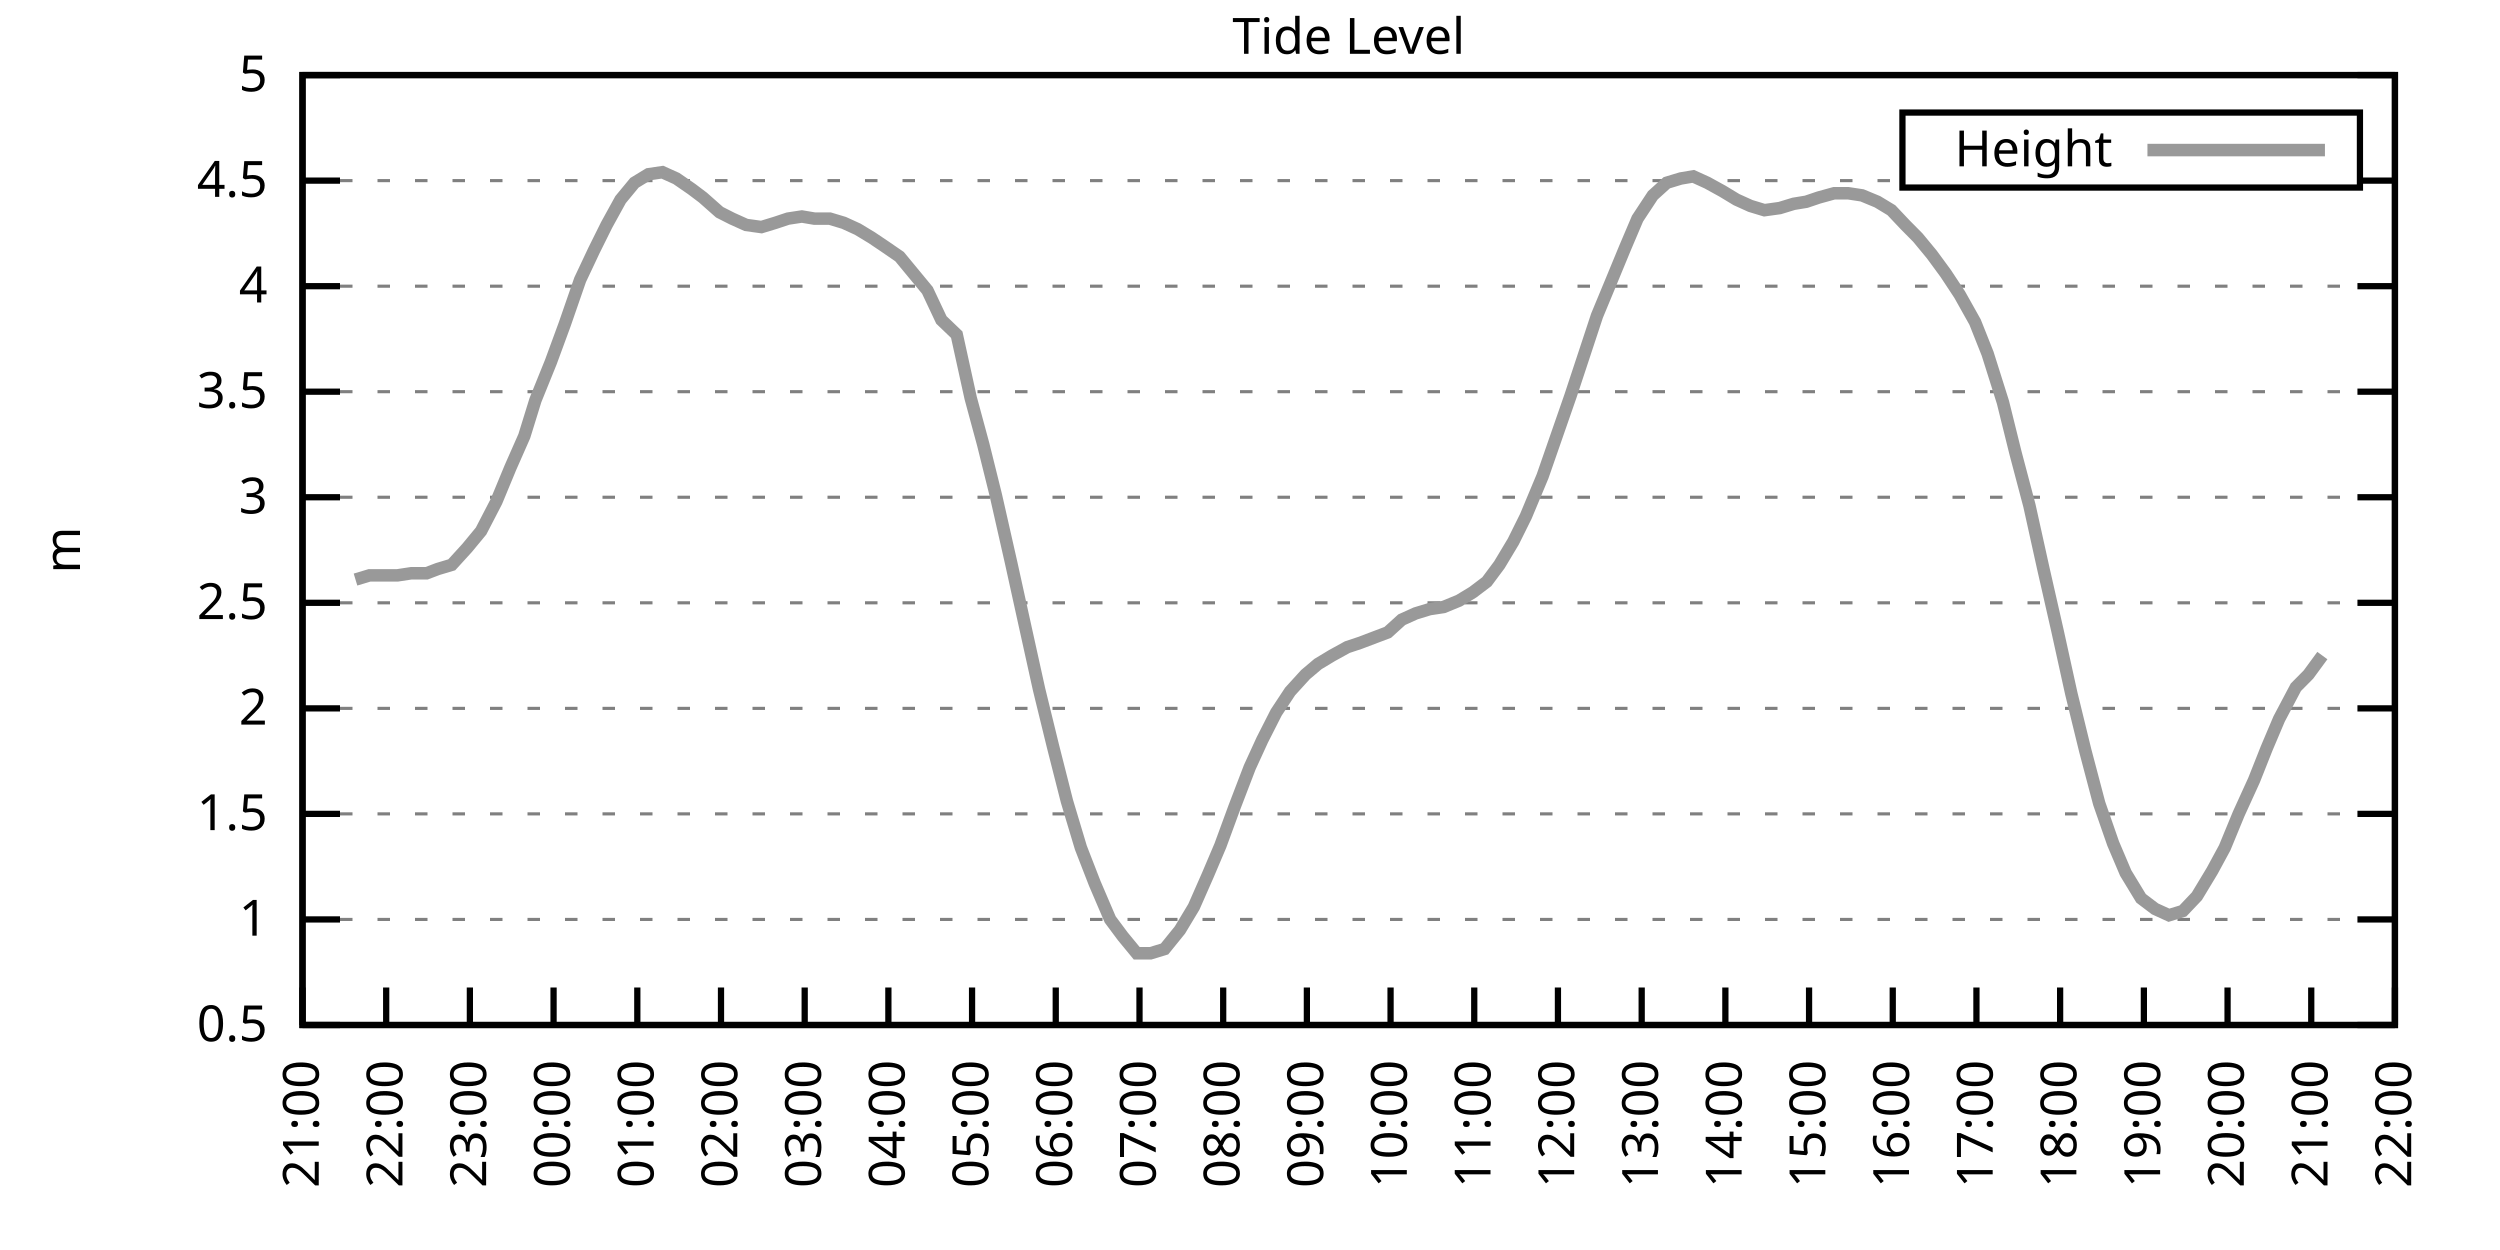
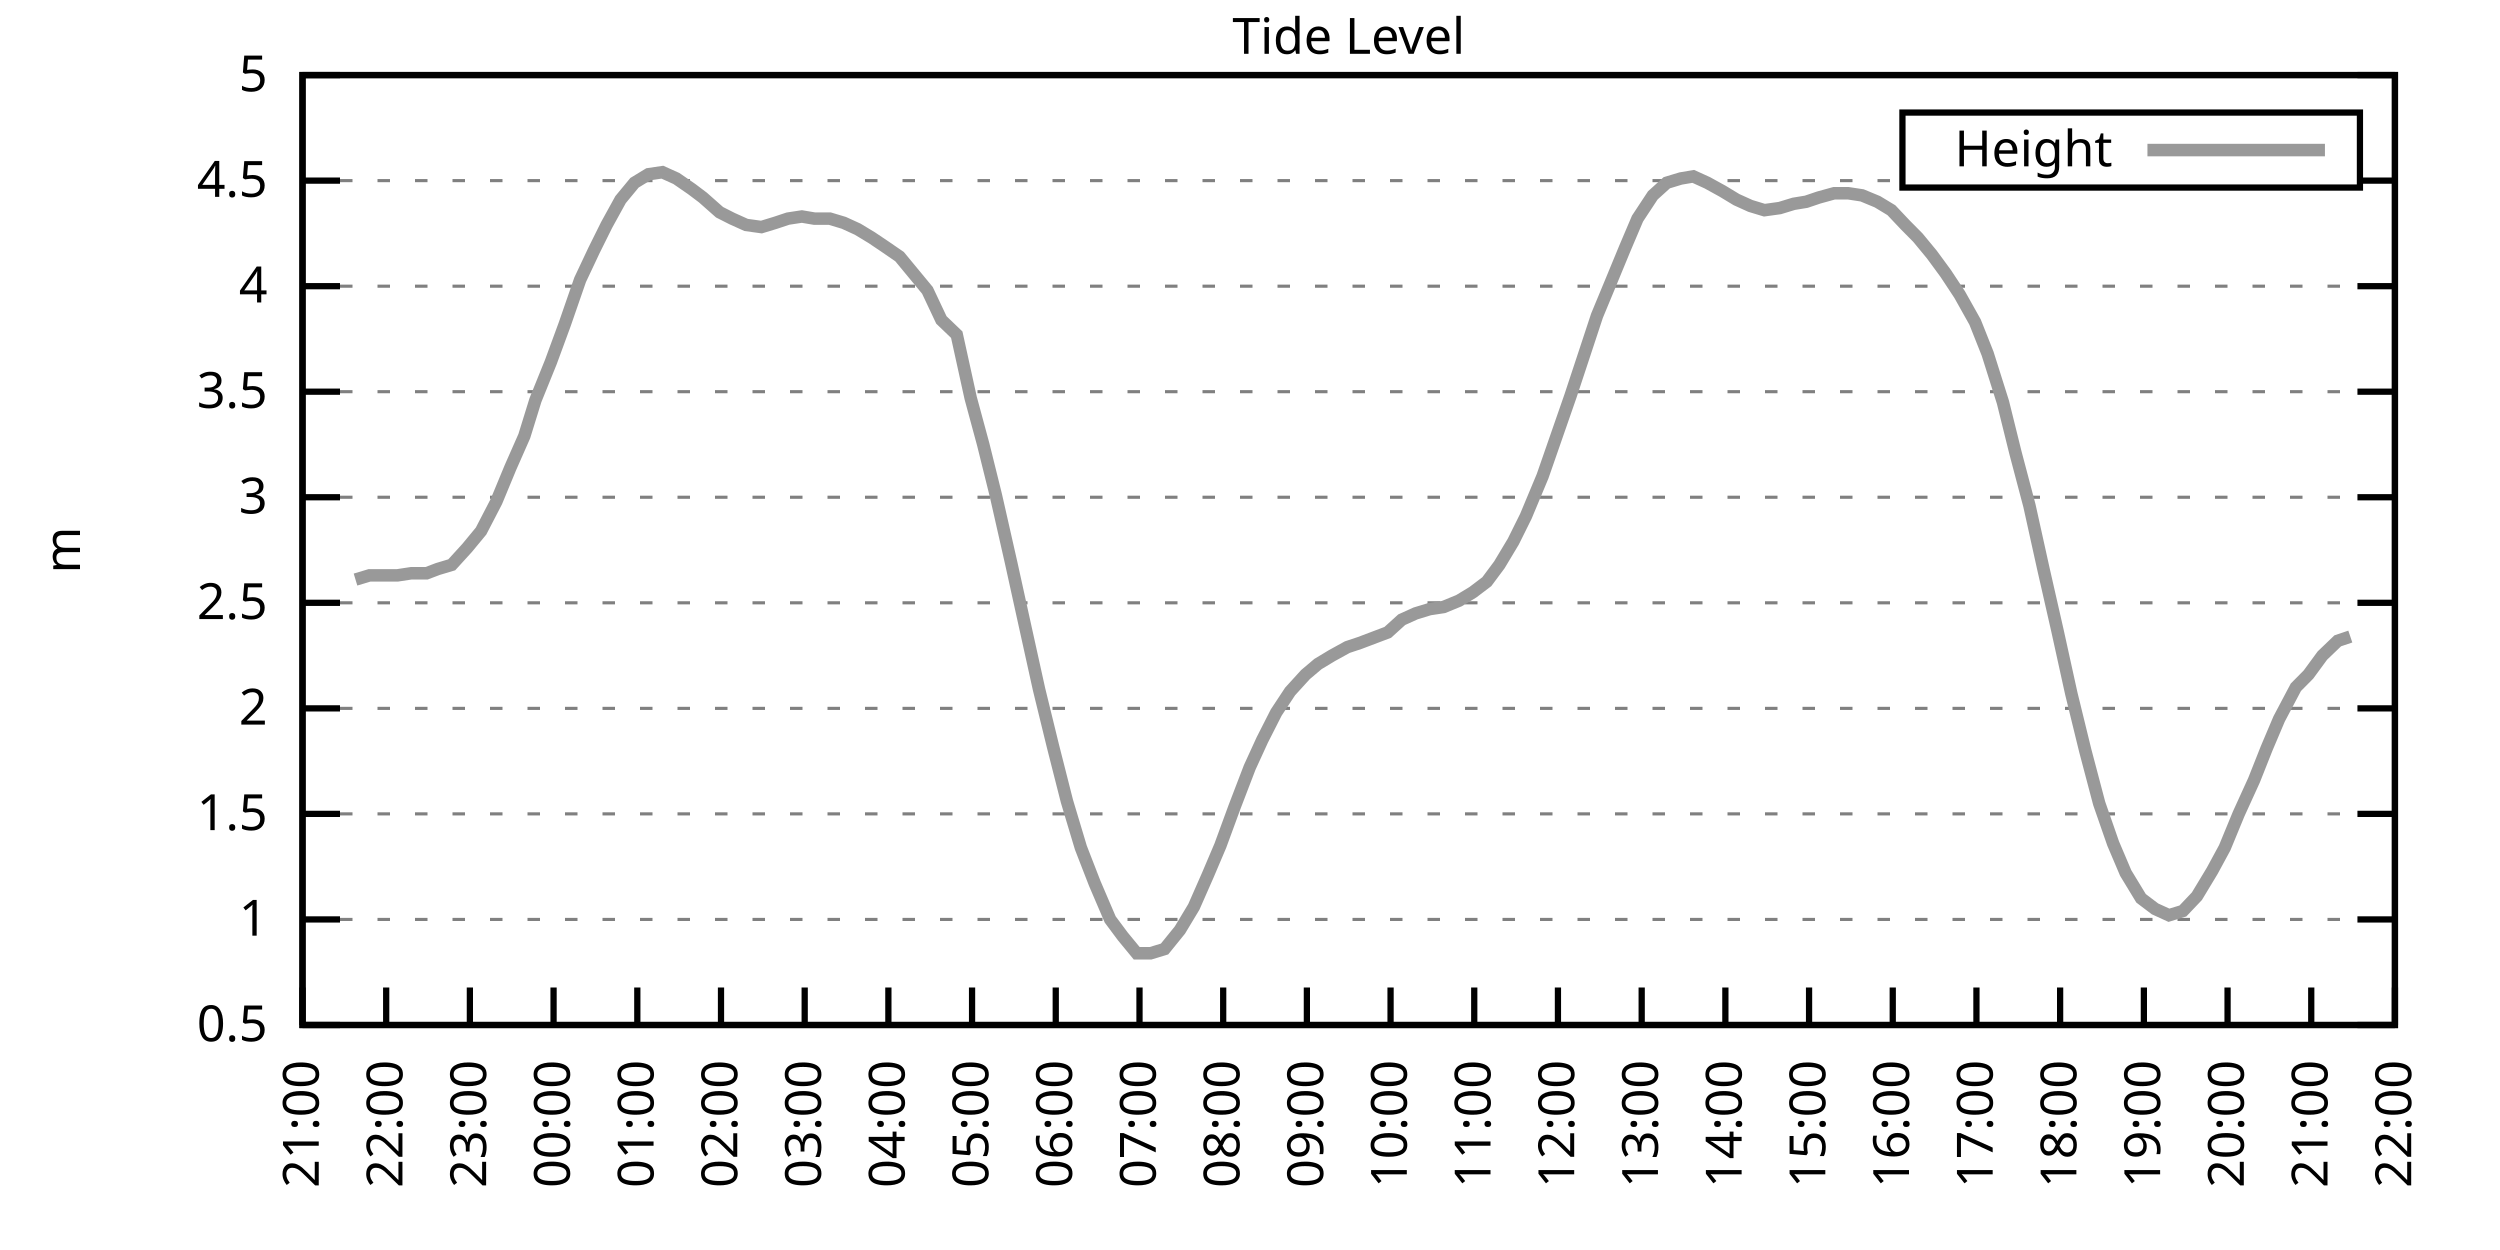
<svg xmlns="http://www.w3.org/2000/svg" xmlns:xlink="http://www.w3.org/1999/xlink" width="400" height="200" viewBox="0 0 400 200">
  <g id="gnuplot_canvas">
    <rect x="0" y="0" width="400" height="200" fill="none" />
    <defs>
      <circle id="gpDot" r="0.5" stroke-width="0.5" stroke="currentColor" />
      <path id="gpPt0" stroke-width="0.333" stroke="currentColor" d="M-1,0 h2 M0,-1 v2" />
      <path id="gpPt1" stroke-width="0.333" stroke="currentColor" d="M-1,-1 L1,1 M1,-1 L-1,1" />
      <path id="gpPt2" stroke-width="0.333" stroke="currentColor" d="M-1,0 L1,0 M0,-1 L0,1 M-1,-1 L1,1 M-1,1 L1,-1" />
      <rect id="gpPt3" stroke-width="0.333" stroke="currentColor" x="-1" y="-1" width="2" height="2" />
      <rect id="gpPt4" stroke-width="0.333" stroke="currentColor" fill="currentColor" x="-1" y="-1" width="2" height="2" />
      <circle id="gpPt5" stroke-width="0.333" stroke="currentColor" cx="0" cy="0" r="1" />
      <use xlink:href="#gpPt5" id="gpPt6" fill="currentColor" stroke="none" />
      <path id="gpPt7" stroke-width="0.333" stroke="currentColor" d="M0,-1.33 L-1.33,0.67 L1.33,0.67 z" />
      <use xlink:href="#gpPt7" id="gpPt8" fill="currentColor" stroke="none" />
      <use xlink:href="#gpPt7" id="gpPt9" stroke="currentColor" transform="rotate(180)" />
      <use xlink:href="#gpPt9" id="gpPt10" fill="currentColor" stroke="none" />
      <use xlink:href="#gpPt3" id="gpPt11" stroke="currentColor" transform="rotate(45)" />
      <use xlink:href="#gpPt11" id="gpPt12" fill="currentColor" stroke="none" />
      <path id="gpPt13" stroke-width="0.333" stroke="currentColor" d="M0,1.330 L1.265,0.411 L0.782,-1.067 L-0.782,-1.076 L-1.265,0.411 z" />
      <use xlink:href="#gpPt13" id="gpPt14" fill="currentColor" stroke="none" />
      <filter id="textbox" filterUnits="objectBoundingBox" x="0" y="0" height="1" width="1">
        <feFlood flood-color="white" flood-opacity="1" result="bgnd" />
        <feComposite in="SourceGraphic" in2="bgnd" operator="atop" />
      </filter>
      <filter id="greybox" filterUnits="objectBoundingBox" x="0" y="0" height="1" width="1">
        <feFlood flood-color="lightgrey" flood-opacity="1" result="grey" />
        <feComposite in="SourceGraphic" in2="grey" operator="atop" />
      </filter>
    </defs>
    <g fill="none" color="white" stroke="currentColor" stroke-width="1.00" stroke-linecap="butt" stroke-linejoin="miter">
</g>
    <g fill="none" color="black" stroke="currentColor" stroke-width="1.00" stroke-linecap="butt" stroke-linejoin="miter">
      <g stroke="none" shape-rendering="crispEdges">
        <polygon fill="rgb(255, 255, 255)" points="48.40,164.00 383.18,164.00 383.18,12.02 48.40,12.02 " />
      </g>
    </g>
    <g fill="none" color="black" stroke="currentColor" stroke-width="1.00" stroke-linecap="butt" stroke-linejoin="miter">
</g>
    <g fill="none" color="black" stroke="black" stroke-width="0.50" stroke-linecap="butt" stroke-linejoin="miter">
</g>
    <g fill="none" color="gray" stroke="currentColor" stroke-width="0.50" stroke-linecap="butt" stroke-linejoin="miter">
      <path stroke="gray" stroke-dasharray="2,4" class="gridline" d="M48.40,164.00 L383.19,164.00  " />
    </g>
    <g fill="none" color="gray" stroke="gray" stroke-width="1.00" stroke-linecap="butt" stroke-linejoin="miter">
</g>
    <g fill="none" color="black" stroke="currentColor" stroke-width="1.00" stroke-linecap="butt" stroke-linejoin="miter">
      <path stroke="black" d="M48.40,164.00 L54.40,164.00 M383.19,164.00 L377.19,164.00  " />
      <g transform="translate(42.80,166.60)" stroke="none" fill="black" font-family="Sans" font-size="8.00" text-anchor="end">
        <text>
          <tspan font-family="Sans"> 0.5</tspan>
        </text>
      </g>
    </g>
    <g fill="none" color="black" stroke="currentColor" stroke-width="1.00" stroke-linecap="butt" stroke-linejoin="miter">
</g>
    <g fill="none" color="black" stroke="black" stroke-width="0.50" stroke-linecap="butt" stroke-linejoin="miter">
</g>
    <g fill="none" color="gray" stroke="currentColor" stroke-width="0.50" stroke-linecap="butt" stroke-linejoin="miter">
      <path stroke="gray" stroke-dasharray="2,4" class="gridline" d="M48.40,147.11 L383.19,147.11  " />
    </g>
    <g fill="none" color="gray" stroke="gray" stroke-width="1.00" stroke-linecap="butt" stroke-linejoin="miter">
</g>
    <g fill="none" color="black" stroke="currentColor" stroke-width="1.00" stroke-linecap="butt" stroke-linejoin="miter">
      <path stroke="black" d="M48.40,147.11 L54.40,147.11 M383.19,147.11 L377.19,147.11  " />
      <g transform="translate(42.80,149.71)" stroke="none" fill="black" font-family="Sans" font-size="8.00" text-anchor="end">
        <text>
          <tspan font-family="Sans"> 1</tspan>
        </text>
      </g>
    </g>
    <g fill="none" color="black" stroke="currentColor" stroke-width="1.00" stroke-linecap="butt" stroke-linejoin="miter">
</g>
    <g fill="none" color="black" stroke="black" stroke-width="0.50" stroke-linecap="butt" stroke-linejoin="miter">
</g>
    <g fill="none" color="gray" stroke="currentColor" stroke-width="0.50" stroke-linecap="butt" stroke-linejoin="miter">
      <path stroke="gray" stroke-dasharray="2,4" class="gridline" d="M48.40,130.22 L383.19,130.22  " />
    </g>
    <g fill="none" color="gray" stroke="gray" stroke-width="1.00" stroke-linecap="butt" stroke-linejoin="miter">
</g>
    <g fill="none" color="black" stroke="currentColor" stroke-width="1.00" stroke-linecap="butt" stroke-linejoin="miter">
      <path stroke="black" d="M48.40,130.22 L54.40,130.22 M383.19,130.22 L377.19,130.22  " />
      <g transform="translate(42.80,132.82)" stroke="none" fill="black" font-family="Sans" font-size="8.00" text-anchor="end">
        <text>
          <tspan font-family="Sans"> 1.5</tspan>
        </text>
      </g>
    </g>
    <g fill="none" color="black" stroke="currentColor" stroke-width="1.00" stroke-linecap="butt" stroke-linejoin="miter">
</g>
    <g fill="none" color="black" stroke="black" stroke-width="0.50" stroke-linecap="butt" stroke-linejoin="miter">
</g>
    <g fill="none" color="gray" stroke="currentColor" stroke-width="0.50" stroke-linecap="butt" stroke-linejoin="miter">
      <path stroke="gray" stroke-dasharray="2,4" class="gridline" d="M48.40,113.34 L383.19,113.34  " />
    </g>
    <g fill="none" color="gray" stroke="gray" stroke-width="1.00" stroke-linecap="butt" stroke-linejoin="miter">
</g>
    <g fill="none" color="black" stroke="currentColor" stroke-width="1.00" stroke-linecap="butt" stroke-linejoin="miter">
      <path stroke="black" d="M48.40,113.34 L54.40,113.34 M383.19,113.34 L377.19,113.34  " />
      <g transform="translate(42.80,115.94)" stroke="none" fill="black" font-family="Sans" font-size="8.00" text-anchor="end">
        <text>
          <tspan font-family="Sans"> 2</tspan>
        </text>
      </g>
    </g>
    <g fill="none" color="black" stroke="currentColor" stroke-width="1.00" stroke-linecap="butt" stroke-linejoin="miter">
</g>
    <g fill="none" color="black" stroke="black" stroke-width="0.50" stroke-linecap="butt" stroke-linejoin="miter">
</g>
    <g fill="none" color="gray" stroke="currentColor" stroke-width="0.50" stroke-linecap="butt" stroke-linejoin="miter">
      <path stroke="gray" stroke-dasharray="2,4" class="gridline" d="M48.40,96.45 L383.19,96.45  " />
    </g>
    <g fill="none" color="gray" stroke="gray" stroke-width="1.00" stroke-linecap="butt" stroke-linejoin="miter">
</g>
    <g fill="none" color="black" stroke="currentColor" stroke-width="1.00" stroke-linecap="butt" stroke-linejoin="miter">
      <path stroke="black" d="M48.40,96.45 L54.40,96.45 M383.19,96.45 L377.19,96.45  " />
      <g transform="translate(42.80,99.05)" stroke="none" fill="black" font-family="Sans" font-size="8.00" text-anchor="end">
        <text>
          <tspan font-family="Sans"> 2.5</tspan>
        </text>
      </g>
    </g>
    <g fill="none" color="black" stroke="currentColor" stroke-width="1.00" stroke-linecap="butt" stroke-linejoin="miter">
</g>
    <g fill="none" color="black" stroke="black" stroke-width="0.50" stroke-linecap="butt" stroke-linejoin="miter">
</g>
    <g fill="none" color="gray" stroke="currentColor" stroke-width="0.50" stroke-linecap="butt" stroke-linejoin="miter">
      <path stroke="gray" stroke-dasharray="2,4" class="gridline" d="M48.40,79.56 L383.19,79.56  " />
    </g>
    <g fill="none" color="gray" stroke="gray" stroke-width="1.00" stroke-linecap="butt" stroke-linejoin="miter">
</g>
    <g fill="none" color="black" stroke="currentColor" stroke-width="1.00" stroke-linecap="butt" stroke-linejoin="miter">
      <path stroke="black" d="M48.40,79.56 L54.40,79.56 M383.19,79.56 L377.19,79.56  " />
      <g transform="translate(42.80,82.16)" stroke="none" fill="black" font-family="Sans" font-size="8.00" text-anchor="end">
        <text>
          <tspan font-family="Sans"> 3</tspan>
        </text>
      </g>
    </g>
    <g fill="none" color="black" stroke="currentColor" stroke-width="1.00" stroke-linecap="butt" stroke-linejoin="miter">
</g>
    <g fill="none" color="black" stroke="black" stroke-width="0.50" stroke-linecap="butt" stroke-linejoin="miter">
</g>
    <g fill="none" color="gray" stroke="currentColor" stroke-width="0.50" stroke-linecap="butt" stroke-linejoin="miter">
      <path stroke="gray" stroke-dasharray="2,4" class="gridline" d="M48.40,62.67 L383.19,62.67  " />
    </g>
    <g fill="none" color="gray" stroke="gray" stroke-width="1.00" stroke-linecap="butt" stroke-linejoin="miter">
</g>
    <g fill="none" color="black" stroke="currentColor" stroke-width="1.00" stroke-linecap="butt" stroke-linejoin="miter">
      <path stroke="black" d="M48.40,62.67 L54.40,62.67 M383.19,62.67 L377.19,62.67  " />
      <g transform="translate(42.80,65.27)" stroke="none" fill="black" font-family="Sans" font-size="8.00" text-anchor="end">
        <text>
          <tspan font-family="Sans"> 3.5</tspan>
        </text>
      </g>
    </g>
    <g fill="none" color="black" stroke="currentColor" stroke-width="1.00" stroke-linecap="butt" stroke-linejoin="miter">
</g>
    <g fill="none" color="black" stroke="black" stroke-width="0.50" stroke-linecap="butt" stroke-linejoin="miter">
</g>
    <g fill="none" color="gray" stroke="currentColor" stroke-width="0.50" stroke-linecap="butt" stroke-linejoin="miter">
      <path stroke="gray" stroke-dasharray="2,4" class="gridline" d="M48.40,45.79 L383.19,45.79  " />
    </g>
    <g fill="none" color="gray" stroke="gray" stroke-width="1.00" stroke-linecap="butt" stroke-linejoin="miter">
</g>
    <g fill="none" color="black" stroke="currentColor" stroke-width="1.00" stroke-linecap="butt" stroke-linejoin="miter">
      <path stroke="black" d="M48.40,45.79 L54.40,45.79 M383.19,45.79 L377.19,45.79  " />
      <g transform="translate(42.80,48.39)" stroke="none" fill="black" font-family="Sans" font-size="8.00" text-anchor="end">
        <text>
          <tspan font-family="Sans"> 4</tspan>
        </text>
      </g>
    </g>
    <g fill="none" color="black" stroke="currentColor" stroke-width="1.00" stroke-linecap="butt" stroke-linejoin="miter">
</g>
    <g fill="none" color="black" stroke="black" stroke-width="0.50" stroke-linecap="butt" stroke-linejoin="miter">
</g>
    <g fill="none" color="gray" stroke="currentColor" stroke-width="0.50" stroke-linecap="butt" stroke-linejoin="miter">
      <path stroke="gray" stroke-dasharray="2,4" class="gridline" d="M48.40,28.90 L304.39,28.90 M377.59,28.90 L383.19,28.90  " />
    </g>
    <g fill="none" color="gray" stroke="gray" stroke-width="1.00" stroke-linecap="butt" stroke-linejoin="miter">
</g>
    <g fill="none" color="black" stroke="currentColor" stroke-width="1.00" stroke-linecap="butt" stroke-linejoin="miter">
      <path stroke="black" d="M48.40,28.90 L54.40,28.90 M383.19,28.90 L377.19,28.90  " />
      <g transform="translate(42.80,31.50)" stroke="none" fill="black" font-family="Sans" font-size="8.00" text-anchor="end">
        <text>
          <tspan font-family="Sans"> 4.5</tspan>
        </text>
      </g>
    </g>
    <g fill="none" color="black" stroke="currentColor" stroke-width="1.00" stroke-linecap="butt" stroke-linejoin="miter">
</g>
    <g fill="none" color="black" stroke="black" stroke-width="0.50" stroke-linecap="butt" stroke-linejoin="miter">
</g>
    <g fill="none" color="gray" stroke="currentColor" stroke-width="0.50" stroke-linecap="butt" stroke-linejoin="miter">
      <path stroke="gray" stroke-dasharray="2,4" class="gridline" d="M48.40,12.01 L383.19,12.01  " />
    </g>
    <g fill="none" color="gray" stroke="gray" stroke-width="1.00" stroke-linecap="butt" stroke-linejoin="miter">
</g>
    <g fill="none" color="black" stroke="currentColor" stroke-width="1.00" stroke-linecap="butt" stroke-linejoin="miter">
      <path stroke="black" d="M48.40,12.01 L54.40,12.01 M383.19,12.01 L377.19,12.01  " />
      <g transform="translate(42.80,14.61)" stroke="none" fill="black" font-family="Sans" font-size="8.00" text-anchor="end">
        <text>
          <tspan font-family="Sans"> 5</tspan>
        </text>
      </g>
    </g>
    <g fill="none" color="black" stroke="currentColor" stroke-width="1.00" stroke-linecap="butt" stroke-linejoin="miter">
      <path stroke="black" d="M48.40,164.00 L48.40,158.00  " />
      <g transform="translate(51.00,169.60) rotate(270.00)" stroke="none" fill="black" font-family="Sans" font-size="8.00" text-anchor="end">
        <text>
          <tspan font-family="Sans">21:00</tspan>
        </text>
      </g>
    </g>
    <g fill="none" color="black" stroke="currentColor" stroke-width="1.00" stroke-linecap="butt" stroke-linejoin="miter">
      <path stroke="black" d="M61.79,164.00 L61.79,158.00  " />
      <g transform="translate(64.39,169.60) rotate(270.00)" stroke="none" fill="black" font-family="Sans" font-size="8.00" text-anchor="end">
        <text>
          <tspan font-family="Sans">22:00</tspan>
        </text>
      </g>
    </g>
    <g fill="none" color="black" stroke="currentColor" stroke-width="1.00" stroke-linecap="butt" stroke-linejoin="miter">
      <path stroke="black" d="M75.18,164.00 L75.18,158.00  " />
      <g transform="translate(77.78,169.60) rotate(270.00)" stroke="none" fill="black" font-family="Sans" font-size="8.00" text-anchor="end">
        <text>
          <tspan font-family="Sans">23:00</tspan>
        </text>
      </g>
    </g>
    <g fill="none" color="black" stroke="currentColor" stroke-width="1.00" stroke-linecap="butt" stroke-linejoin="miter">
      <path stroke="black" d="M88.57,164.00 L88.57,158.00  " />
      <g transform="translate(91.17,169.60) rotate(270.00)" stroke="none" fill="black" font-family="Sans" font-size="8.00" text-anchor="end">
        <text>
          <tspan font-family="Sans">00:00</tspan>
        </text>
      </g>
    </g>
    <g fill="none" color="black" stroke="currentColor" stroke-width="1.00" stroke-linecap="butt" stroke-linejoin="miter">
      <path stroke="black" d="M101.97,164.00 L101.97,158.00  " />
      <g transform="translate(104.57,169.60) rotate(270.00)" stroke="none" fill="black" font-family="Sans" font-size="8.00" text-anchor="end">
        <text>
          <tspan font-family="Sans">01:00</tspan>
        </text>
      </g>
    </g>
    <g fill="none" color="black" stroke="currentColor" stroke-width="1.00" stroke-linecap="butt" stroke-linejoin="miter">
      <path stroke="black" d="M115.36,164.00 L115.36,158.00  " />
      <g transform="translate(117.96,169.60) rotate(270.00)" stroke="none" fill="black" font-family="Sans" font-size="8.00" text-anchor="end">
        <text>
          <tspan font-family="Sans">02:00</tspan>
        </text>
      </g>
    </g>
    <g fill="none" color="black" stroke="currentColor" stroke-width="1.00" stroke-linecap="butt" stroke-linejoin="miter">
      <path stroke="black" d="M128.75,164.00 L128.75,158.00  " />
      <g transform="translate(131.35,169.60) rotate(270.00)" stroke="none" fill="black" font-family="Sans" font-size="8.00" text-anchor="end">
        <text>
          <tspan font-family="Sans">03:00</tspan>
        </text>
      </g>
    </g>
    <g fill="none" color="black" stroke="currentColor" stroke-width="1.00" stroke-linecap="butt" stroke-linejoin="miter">
      <path stroke="black" d="M142.14,164.00 L142.14,158.00  " />
      <g transform="translate(144.74,169.60) rotate(270.00)" stroke="none" fill="black" font-family="Sans" font-size="8.00" text-anchor="end">
        <text>
          <tspan font-family="Sans">04:00</tspan>
        </text>
      </g>
    </g>
    <g fill="none" color="black" stroke="currentColor" stroke-width="1.00" stroke-linecap="butt" stroke-linejoin="miter">
      <path stroke="black" d="M155.53,164.00 L155.53,158.00  " />
      <g transform="translate(158.13,169.60) rotate(270.00)" stroke="none" fill="black" font-family="Sans" font-size="8.00" text-anchor="end">
        <text>
          <tspan font-family="Sans">05:00</tspan>
        </text>
      </g>
    </g>
    <g fill="none" color="black" stroke="currentColor" stroke-width="1.00" stroke-linecap="butt" stroke-linejoin="miter">
      <path stroke="black" d="M168.92,164.00 L168.92,158.00  " />
      <g transform="translate(171.52,169.60) rotate(270.00)" stroke="none" fill="black" font-family="Sans" font-size="8.00" text-anchor="end">
        <text>
          <tspan font-family="Sans">06:00</tspan>
        </text>
      </g>
    </g>
    <g fill="none" color="black" stroke="currentColor" stroke-width="1.00" stroke-linecap="butt" stroke-linejoin="miter">
      <path stroke="black" d="M182.32,164.00 L182.32,158.00  " />
      <g transform="translate(184.92,169.60) rotate(270.00)" stroke="none" fill="black" font-family="Sans" font-size="8.00" text-anchor="end">
        <text>
          <tspan font-family="Sans">07:00</tspan>
        </text>
      </g>
    </g>
    <g fill="none" color="black" stroke="currentColor" stroke-width="1.00" stroke-linecap="butt" stroke-linejoin="miter">
      <path stroke="black" d="M195.71,164.00 L195.71,158.00  " />
      <g transform="translate(198.31,169.60) rotate(270.00)" stroke="none" fill="black" font-family="Sans" font-size="8.00" text-anchor="end">
        <text>
          <tspan font-family="Sans">08:00</tspan>
        </text>
      </g>
    </g>
    <g fill="none" color="black" stroke="currentColor" stroke-width="1.00" stroke-linecap="butt" stroke-linejoin="miter">
      <path stroke="black" d="M209.10,164.00 L209.10,158.00  " />
      <g transform="translate(211.70,169.60) rotate(270.00)" stroke="none" fill="black" font-family="Sans" font-size="8.00" text-anchor="end">
        <text>
          <tspan font-family="Sans">09:00</tspan>
        </text>
      </g>
    </g>
    <g fill="none" color="black" stroke="currentColor" stroke-width="1.00" stroke-linecap="butt" stroke-linejoin="miter">
      <path stroke="black" d="M222.49,164.00 L222.49,158.00  " />
      <g transform="translate(225.09,169.60) rotate(270.00)" stroke="none" fill="black" font-family="Sans" font-size="8.00" text-anchor="end">
        <text>
          <tspan font-family="Sans">10:00</tspan>
        </text>
      </g>
    </g>
    <g fill="none" color="black" stroke="currentColor" stroke-width="1.00" stroke-linecap="butt" stroke-linejoin="miter">
      <path stroke="black" d="M235.88,164.00 L235.88,158.00  " />
      <g transform="translate(238.48,169.60) rotate(270.00)" stroke="none" fill="black" font-family="Sans" font-size="8.00" text-anchor="end">
        <text>
          <tspan font-family="Sans">11:00</tspan>
        </text>
      </g>
    </g>
    <g fill="none" color="black" stroke="currentColor" stroke-width="1.00" stroke-linecap="butt" stroke-linejoin="miter">
      <path stroke="black" d="M249.27,164.00 L249.27,158.00  " />
      <g transform="translate(251.87,169.60) rotate(270.00)" stroke="none" fill="black" font-family="Sans" font-size="8.00" text-anchor="end">
        <text>
          <tspan font-family="Sans">12:00</tspan>
        </text>
      </g>
    </g>
    <g fill="none" color="black" stroke="currentColor" stroke-width="1.00" stroke-linecap="butt" stroke-linejoin="miter">
      <path stroke="black" d="M262.67,164.00 L262.67,158.00  " />
      <g transform="translate(265.27,169.60) rotate(270.00)" stroke="none" fill="black" font-family="Sans" font-size="8.00" text-anchor="end">
        <text>
          <tspan font-family="Sans">13:00</tspan>
        </text>
      </g>
    </g>
    <g fill="none" color="black" stroke="currentColor" stroke-width="1.00" stroke-linecap="butt" stroke-linejoin="miter">
      <path stroke="black" d="M276.06,164.00 L276.06,158.00  " />
      <g transform="translate(278.66,169.60) rotate(270.00)" stroke="none" fill="black" font-family="Sans" font-size="8.00" text-anchor="end">
        <text>
          <tspan font-family="Sans">14:00</tspan>
        </text>
      </g>
    </g>
    <g fill="none" color="black" stroke="currentColor" stroke-width="1.00" stroke-linecap="butt" stroke-linejoin="miter">
      <path stroke="black" d="M289.45,164.00 L289.45,158.00  " />
      <g transform="translate(292.05,169.60) rotate(270.00)" stroke="none" fill="black" font-family="Sans" font-size="8.00" text-anchor="end">
        <text>
          <tspan font-family="Sans">15:00</tspan>
        </text>
      </g>
    </g>
    <g fill="none" color="black" stroke="currentColor" stroke-width="1.00" stroke-linecap="butt" stroke-linejoin="miter">
      <path stroke="black" d="M302.84,164.00 L302.84,158.00  " />
      <g transform="translate(305.44,169.60) rotate(270.00)" stroke="none" fill="black" font-family="Sans" font-size="8.00" text-anchor="end">
        <text>
          <tspan font-family="Sans">16:00</tspan>
        </text>
      </g>
    </g>
    <g fill="none" color="black" stroke="currentColor" stroke-width="1.00" stroke-linecap="butt" stroke-linejoin="miter">
      <path stroke="black" d="M316.23,164.00 L316.23,158.00  " />
      <g transform="translate(318.83,169.60) rotate(270.00)" stroke="none" fill="black" font-family="Sans" font-size="8.00" text-anchor="end">
        <text>
          <tspan font-family="Sans">17:00</tspan>
        </text>
      </g>
    </g>
    <g fill="none" color="black" stroke="currentColor" stroke-width="1.00" stroke-linecap="butt" stroke-linejoin="miter">
      <path stroke="black" d="M329.62,164.00 L329.62,158.00  " />
      <g transform="translate(332.22,169.60) rotate(270.00)" stroke="none" fill="black" font-family="Sans" font-size="8.00" text-anchor="end">
        <text>
          <tspan font-family="Sans">18:00</tspan>
        </text>
      </g>
    </g>
    <g fill="none" color="black" stroke="currentColor" stroke-width="1.00" stroke-linecap="butt" stroke-linejoin="miter">
      <path stroke="black" d="M343.02,164.00 L343.02,158.00  " />
      <g transform="translate(345.62,169.60) rotate(270.00)" stroke="none" fill="black" font-family="Sans" font-size="8.00" text-anchor="end">
        <text>
          <tspan font-family="Sans">19:00</tspan>
        </text>
      </g>
    </g>
    <g fill="none" color="black" stroke="currentColor" stroke-width="1.00" stroke-linecap="butt" stroke-linejoin="miter">
      <path stroke="black" d="M356.41,164.00 L356.41,158.00  " />
      <g transform="translate(359.01,169.60) rotate(270.00)" stroke="none" fill="black" font-family="Sans" font-size="8.00" text-anchor="end">
        <text>
          <tspan font-family="Sans">20:00</tspan>
        </text>
      </g>
    </g>
    <g fill="none" color="black" stroke="currentColor" stroke-width="1.00" stroke-linecap="butt" stroke-linejoin="miter">
      <path stroke="black" d="M369.80,164.00 L369.80,158.00  " />
      <g transform="translate(372.40,169.60) rotate(270.00)" stroke="none" fill="black" font-family="Sans" font-size="8.00" text-anchor="end">
        <text>
          <tspan font-family="Sans">21:00</tspan>
        </text>
      </g>
    </g>
    <g fill="none" color="black" stroke="currentColor" stroke-width="1.00" stroke-linecap="butt" stroke-linejoin="miter">
      <path stroke="black" d="M383.19,164.00 L383.19,158.00  " />
      <g transform="translate(385.79,169.60) rotate(270.00)" stroke="none" fill="black" font-family="Sans" font-size="8.00" text-anchor="end">
        <text>
          <tspan font-family="Sans">22:00</tspan>
        </text>
      </g>
    </g>
    <g fill="none" color="black" stroke="currentColor" stroke-width="1.00" stroke-linecap="butt" stroke-linejoin="miter">
</g>
    <g fill="none" color="black" stroke="currentColor" stroke-width="1.00" stroke-linecap="butt" stroke-linejoin="miter">
      <path stroke="black" d="M48.40,12.01 L48.40,164.00 L383.19,164.00 L383.19,12.01 L48.40,12.01 Z  " />
    </g>
    <g fill="none" color="black" stroke="currentColor" stroke-width="1.00" stroke-linecap="butt" stroke-linejoin="miter">
</g>
    <g fill="none" color="black" stroke="currentColor" stroke-width="1.00" stroke-linecap="butt" stroke-linejoin="miter">
      <path stroke="black" d="M304.39,30.01 L304.39,18.01 L377.59,18.01 L377.59,30.01 L304.39,30.01 Z  " />
    </g>
    <g id="Tide_level_plot_1">
      <g fill="none" color="white" stroke="black" stroke-width="2.00" stroke-linecap="butt" stroke-linejoin="miter">
</g>
      <g fill="none" color="black" stroke="currentColor" stroke-width="2.00" stroke-linecap="butt" stroke-linejoin="miter">
        <g transform="translate(337.99,26.61)" stroke="none" fill="black" font-family="Sans" font-size="8.00" text-anchor="end">
          <text>
            <tspan font-family="Sans">Height</tspan>
          </text>
        </g>
      </g>
      <g fill="none" color="black" stroke="currentColor" stroke-width="2.00" stroke-linecap="butt" stroke-linejoin="miter">
-         <path stroke="rgb(153, 153, 153)" d="M343.59,24.01 L371.99,24.01 M56.88,92.73 L59.11,92.06 L61.57,92.06 L63.58,92.06 L65.81,91.72 L68.26,91.72   L70.05,91.04 L72.28,90.37 L74.74,87.67 L76.97,84.97 L79.42,80.24 L81.66,74.83 L83.89,69.77 L85.67,64.02   L88.13,57.94 L90.36,51.87 L92.82,44.77 L95.05,40.04 L97.06,35.99 L99.29,31.94 L101.52,29.24 L103.75,27.88   L105.98,27.55 L108.22,28.56 L110.67,30.25 L112.46,31.60 L115.13,33.96 L117.14,34.98 L119.38,35.99 L121.83,36.33   L124.06,35.65 L126.07,34.98 L128.30,34.64 L130.31,34.98 L132.77,34.98 L135.00,35.65 L137.23,36.67 L139.46,38.02   L141.47,39.37 L143.93,41.06 L146.16,43.76 L148.39,46.46 L150.62,51.19 L153.08,53.55 L155.31,63.69 L157.32,71.12   L159.33,79.22 L161.78,90.03 L164.01,100.16 L166.25,110.30 L168.48,119.42 L170.71,128.20 L172.94,135.63 L175.17,141.37   L177.63,147.11 L179.64,149.81 L181.87,152.52 L184.10,152.52 L186.33,151.84 L188.79,148.80 L191.02,145.09 L193.25,140.02   L195.26,135.29 L197.49,129.21 L199.95,122.79 L201.96,118.40 L204.19,114.01 L206.42,110.63 L208.88,107.93 L210.88,106.24   L213.12,104.89 L215.57,103.54 L217.58,102.87 L222.04,101.18 L224.28,99.15 L226.51,98.14 L228.74,97.46 L230.97,97.12   L233.43,96.11 L235.66,94.76 L237.89,93.07 L239.90,90.37 L242.13,86.65 L244.14,82.60 L246.82,76.18 L251.28,63.35   L253.29,57.27 L255.52,50.51 L257.76,45.11 L259.99,39.71 L262.00,34.98 L264.45,31.26 L266.68,29.24 L268.92,28.56   L270.92,28.22 L273.16,29.24 L275.61,30.59 L277.84,31.94 L280.07,32.95 L282.31,33.63 L284.76,33.29 L286.99,32.61   L289.00,32.28 L291.01,31.60 L293.47,30.92 L295.70,30.92 L297.93,31.26 L300.39,32.28 L302.62,33.63 L304.85,35.99   L306.86,38.02 L309.09,40.72 L311.32,43.76 L313.55,47.14 L316.01,51.53 L318.02,56.59 L320.47,64.36 L322.48,72.47   L324.71,80.91 L326.95,91.04 L329.18,100.84 L331.41,110.97 L333.64,120.09 L335.87,128.54 L338.10,134.95 L340.11,139.68   L342.57,143.73 L344.80,145.42 L347.03,146.44 L349.26,145.76 L351.50,143.40 L353.95,139.34 L355.96,135.63 L358.19,130.22   L360.65,124.82 L362.66,119.75 L364.66,115.03 L367.34,109.96 L369.35,107.93 L371.58,104.89  " />
+         <path stroke="rgb(153, 153, 153)" d="M343.59,24.01 L371.99,24.01 M56.88,92.73 L59.11,92.06 L61.57,92.06 L63.58,92.06 L65.81,91.72 L68.26,91.72   L70.05,91.04 L72.28,90.37 L74.74,87.67 L76.97,84.97 L79.42,80.24 L81.66,74.83 L83.89,69.77 L85.67,64.02   L88.13,57.94 L90.36,51.87 L92.82,44.77 L95.05,40.04 L97.06,35.99 L99.29,31.94 L101.52,29.24 L103.75,27.88   L105.98,27.55 L108.22,28.56 L110.67,30.25 L112.46,31.60 L115.13,33.96 L117.14,34.98 L119.38,35.99 L121.83,36.33   L124.06,35.65 L126.07,34.98 L128.30,34.64 L130.31,34.98 L132.77,34.98 L135.00,35.65 L137.23,36.67 L139.46,38.02   L141.47,39.37 L143.93,41.06 L146.16,43.76 L148.39,46.46 L150.62,51.19 L153.08,53.55 L155.31,63.69 L157.32,71.12   L159.33,79.22 L161.78,90.03 L164.01,100.16 L166.25,110.30 L168.48,119.42 L170.71,128.20 L172.94,135.63 L175.17,141.37   L177.63,147.11 L179.64,149.81 L181.87,152.52 L184.10,152.52 L186.33,151.84 L188.79,148.80 L191.02,145.09 L193.25,140.02   L195.26,135.29 L197.49,129.21 L199.95,122.79 L201.96,118.40 L204.19,114.01 L206.42,110.63 L208.88,107.93 L210.88,106.24   L213.12,104.89 L215.57,103.54 L217.58,102.87 L222.04,101.18 L224.28,99.15 L226.51,98.14 L228.74,97.46 L230.97,97.12   L233.43,96.11 L235.66,94.76 L237.89,93.07 L239.90,90.37 L242.13,86.65 L244.14,82.60 L246.82,76.18 L251.28,63.35   L253.29,57.27 L255.52,50.51 L257.76,45.11 L259.99,39.71 L262.00,34.98 L264.45,31.26 L266.68,29.24 L268.92,28.56   L270.92,28.22 L273.16,29.24 L275.61,30.59 L277.84,31.94 L280.07,32.95 L282.31,33.63 L284.76,33.29 L286.99,32.61   L289.00,32.28 L291.01,31.60 L293.47,30.92 L295.70,30.92 L297.93,31.26 L300.39,32.28 L302.62,33.63 L304.85,35.99   L306.86,38.02 L309.09,40.72 L311.32,43.76 L313.55,47.14 L316.01,51.53 L318.02,56.59 L320.47,64.36 L322.48,72.47   L324.71,80.91 L326.95,91.04 L329.18,100.84 L331.41,110.97 L333.64,120.09 L335.87,128.54 L338.10,134.95 L340.11,139.68   L342.57,143.73 L344.80,145.42 L347.03,146.44 L349.26,145.76 L351.50,143.40 L353.95,139.34 L355.96,135.63 L358.19,130.22   L360.65,124.82 L362.66,119.75 L364.66,115.03 L367.34,109.96 L369.35,107.93 L371.58,104.89 L374.04,102.53 L376.05,101.85    " />
      </g>
    </g>
    <g fill="none" color="black" stroke="currentColor" stroke-width="2.00" stroke-linecap="butt" stroke-linejoin="miter">
</g>
    <g fill="none" color="black" stroke="black" stroke-width="1.00" stroke-linecap="butt" stroke-linejoin="miter">
</g>
    <g fill="none" color="black" stroke="currentColor" stroke-width="1.00" stroke-linecap="butt" stroke-linejoin="miter">
      <path stroke="black" d="M48.40,12.01 L48.40,164.00 L383.19,164.00 L383.19,12.01 L48.40,12.01 Z  " />
      <g transform="translate(12.80,88.01) rotate(270.00)" stroke="none" fill="black" font-family="Sans" font-size="8.00" text-anchor="middle">
        <text>
          <tspan font-family="Sans">m</tspan>
        </text>
      </g>
    </g>
    <g fill="none" color="black" stroke="currentColor" stroke-width="1.00" stroke-linecap="butt" stroke-linejoin="miter">
</g>
    <g fill="none" color="black" stroke="currentColor" stroke-width="1.00" stroke-linecap="butt" stroke-linejoin="miter">
      <g transform="translate(215.79,8.61)" stroke="none" fill="black" font-family="Sans" font-size="8.00" text-anchor="middle">
        <text>
          <tspan font-family="Sans">Tide Level</tspan>
        </text>
      </g>
    </g>
    <g fill="none" color="black" stroke="currentColor" stroke-width="1.00" stroke-linecap="butt" stroke-linejoin="miter">
</g>
  </g>
</svg>
